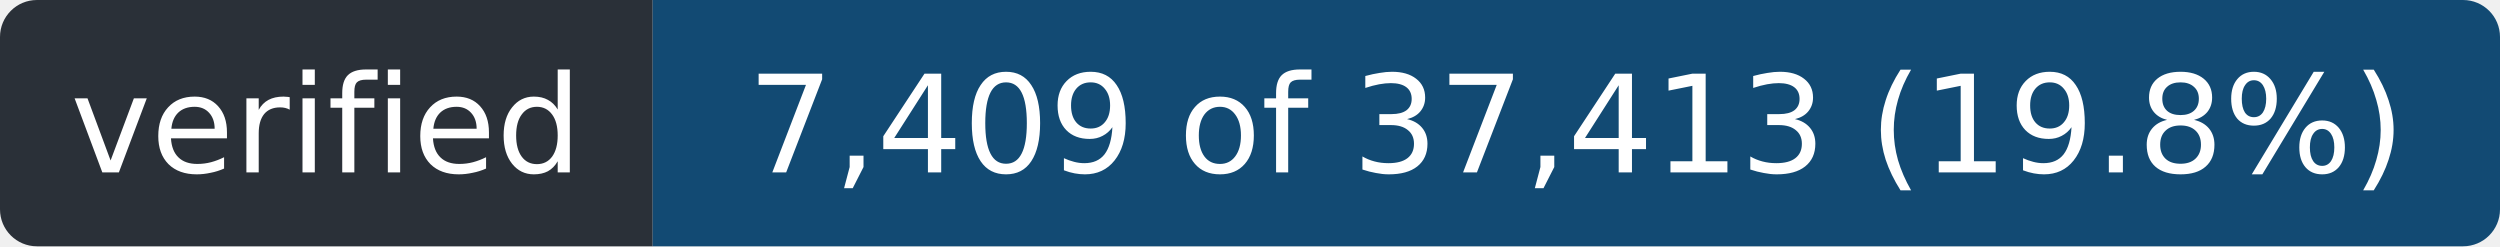
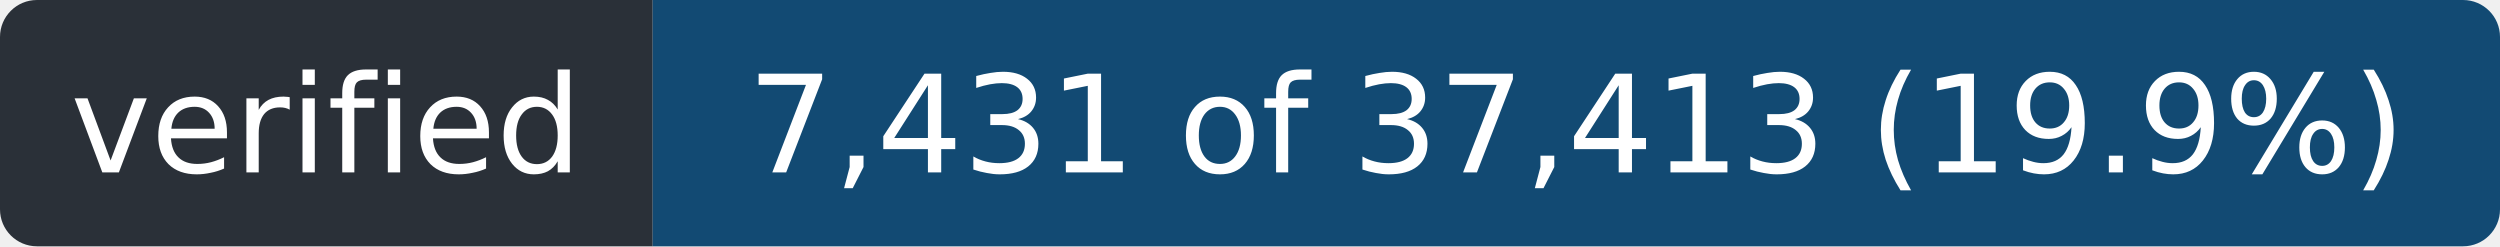
- <svg xmlns="http://www.w3.org/2000/svg" width="203" height="20" role="img" aria-label="verified: 7,409 of 37,413 (19.8%)">
+ <svg xmlns="http://www.w3.org/2000/svg" width="203" height="20" role="img" aria-label="verified: 7,431 of 37,413 (19.9%)">
  <clipPath id="r">
    <rect width="203" height="20" rx="3" />
  </clipPath>
  <g clip-path="url(#r)">
    <rect width="53" height="20" fill="#2a3038" />
    <rect x="53" width="150" height="20" fill="#124a73" />
  </g>
  <g fill="#fff" font-family="Verdana,Geneva,DejaVu Sans,sans-serif" font-size="11" text-anchor="middle">
    <text x="26.5" y="14" textLength="41">verified</text>
-     <text x="128.0" y="14" textLength="138">7,409 of 37,413 (19.8%)</text>
+     <text x="128.0" y="14" textLength="138">7,431 of 37,413 (19.9%)</text>
  </g>
</svg>
